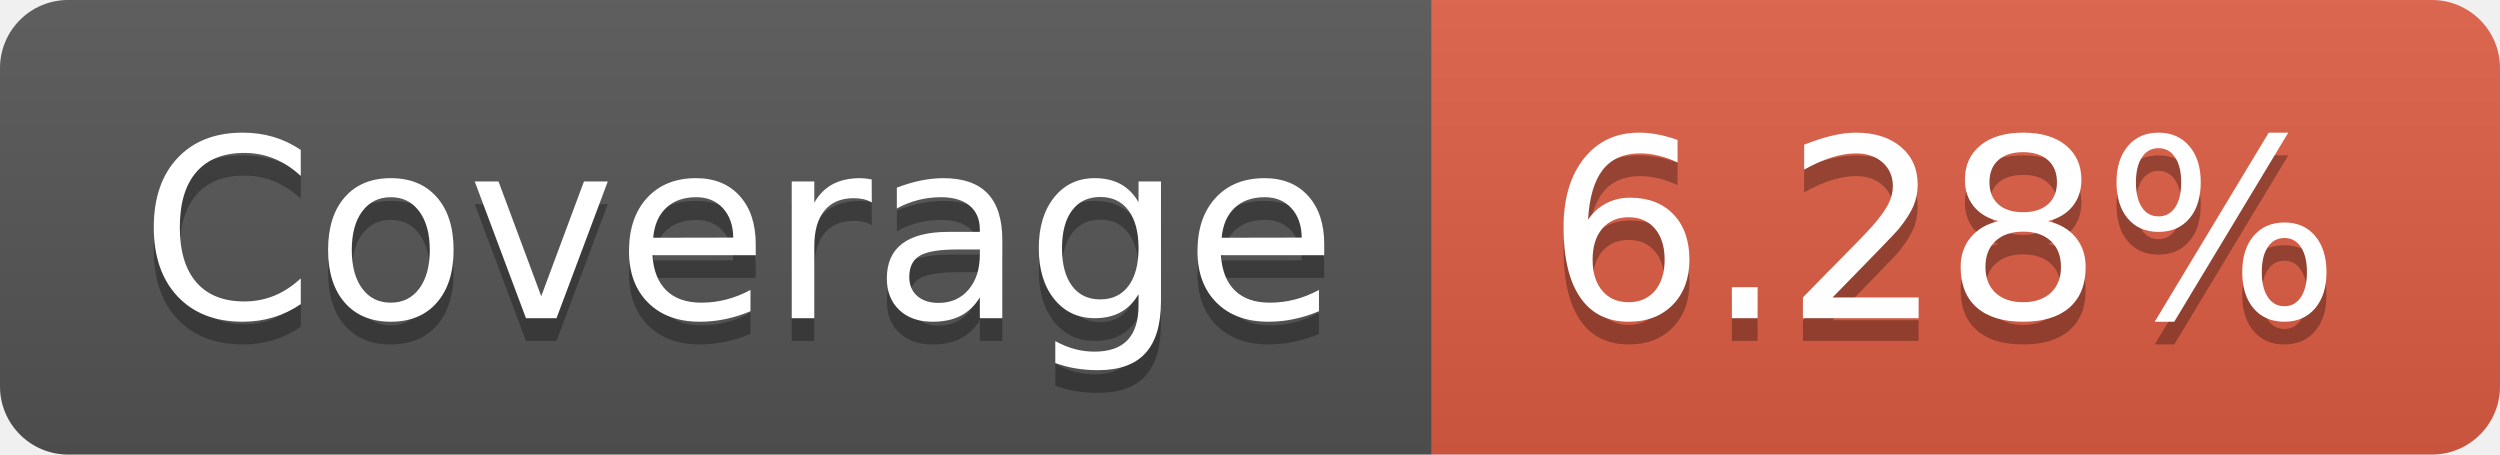
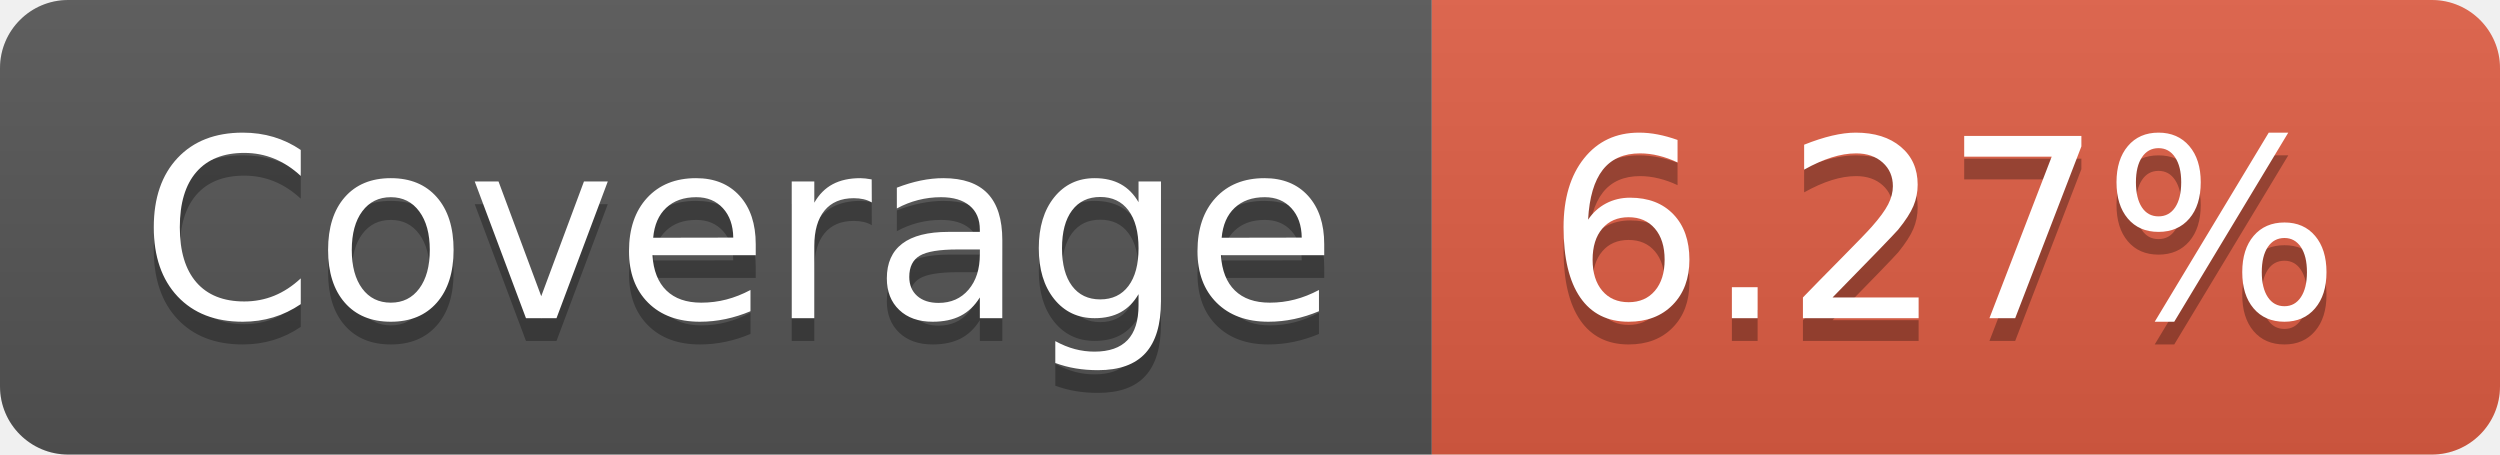
- <svg xmlns="http://www.w3.org/2000/svg" width="110" height="20" role="img" aria-label="Coverage: 6.28%">
+ <svg xmlns="http://www.w3.org/2000/svg" width="110" height="20" role="img" aria-label="Coverage: 6.27%">
  <linearGradient id="s" x2="0" y2="100%">
    <stop offset="0" stop-color="#bbb" stop-opacity=".1" />
    <stop offset="1" stop-opacity=".1" />
  </linearGradient>
  <clipPath id="r">
    <rect width="110" height="20" rx="3" fill="#fff" />
  </clipPath>
  <g clip-path="url(#r)">
    <rect width="63" height="20" fill="#555" />
    <rect x="63" width="47" height="20" fill="#e05d44" />
    <rect width="110" height="20" fill="url(#s)" />
  </g>
  <g fill="#fff" text-anchor="middle" font-family="Verdana,Geneva,DejaVu Sans,sans-serif" text-rendering="geometricPrecision" font-size="110">
    <text aria-hidden="true" x="325" y="150" fill="#010101" fill-opacity=".3" transform="scale(.1)" textLength="530">Coverage</text>
    <text x="325" y="140" transform="scale(.1)" fill="#fff" textLength="530">Coverage</text>
-     <text aria-hidden="true" x="855" y="150" fill="#010101" fill-opacity=".3" transform="scale(.1)" textLength="370">6.28%</text>
-     <text x="855" y="140" transform="scale(.1)" fill="#fff" textLength="370">6.28%</text>
+     <text aria-hidden="true" x="855" y="150" fill="#010101" fill-opacity=".3" transform="scale(.1)" textLength="370">6.27%</text>
+     <text x="855" y="140" transform="scale(.1)" fill="#fff" textLength="370">6.27%</text>
  </g>
</svg>
